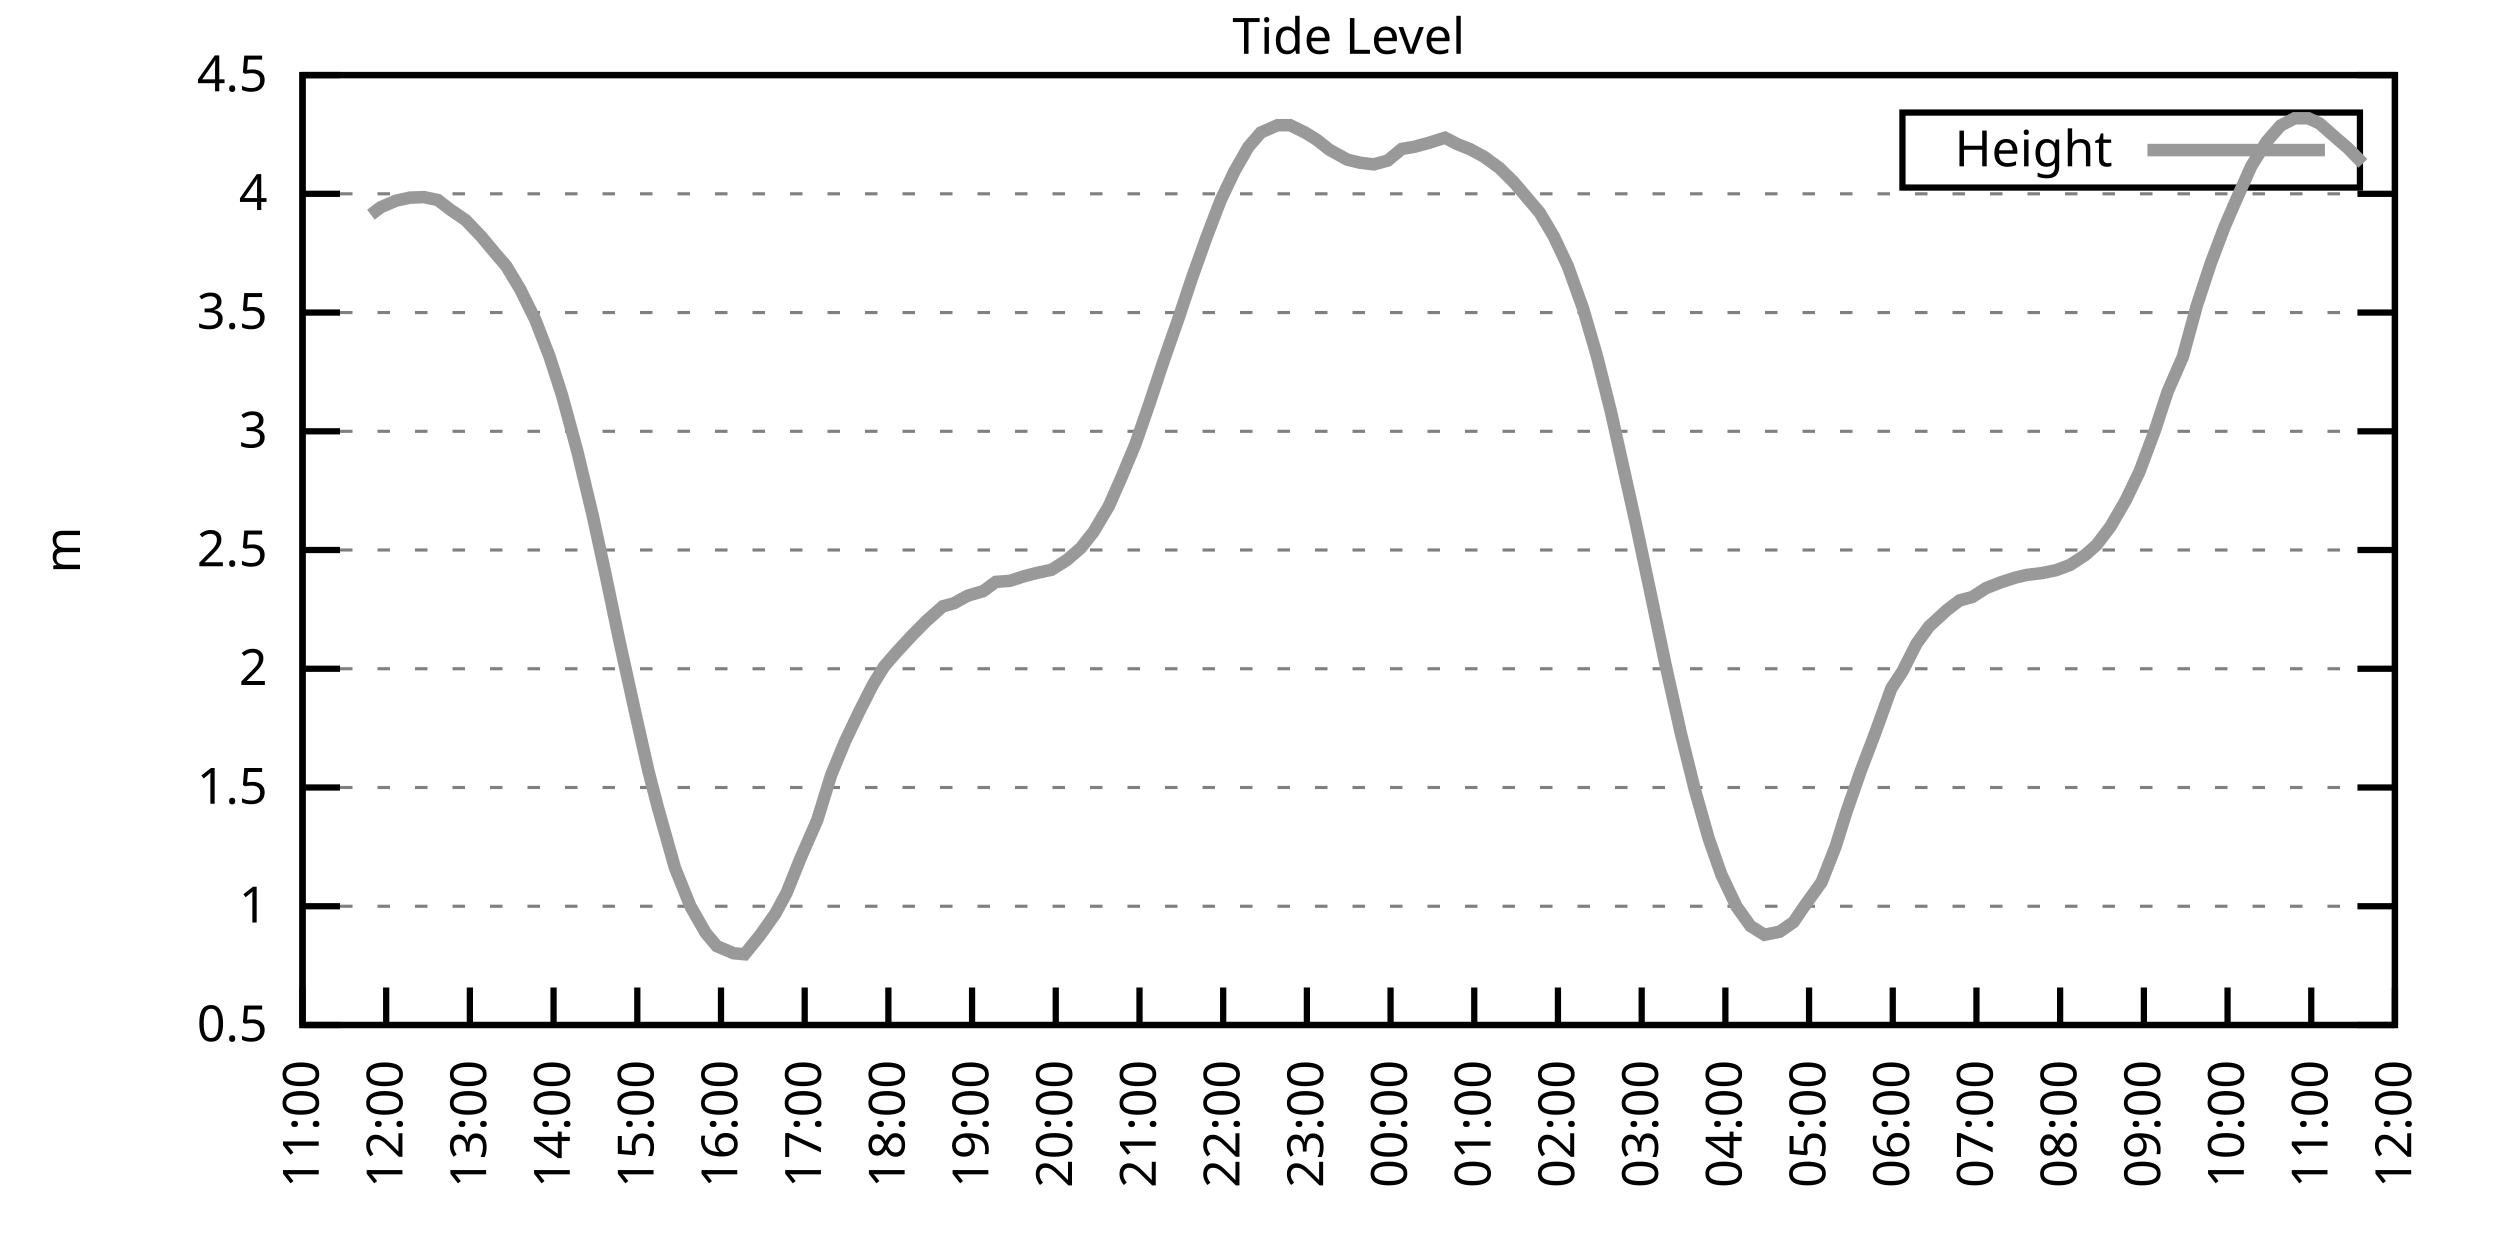
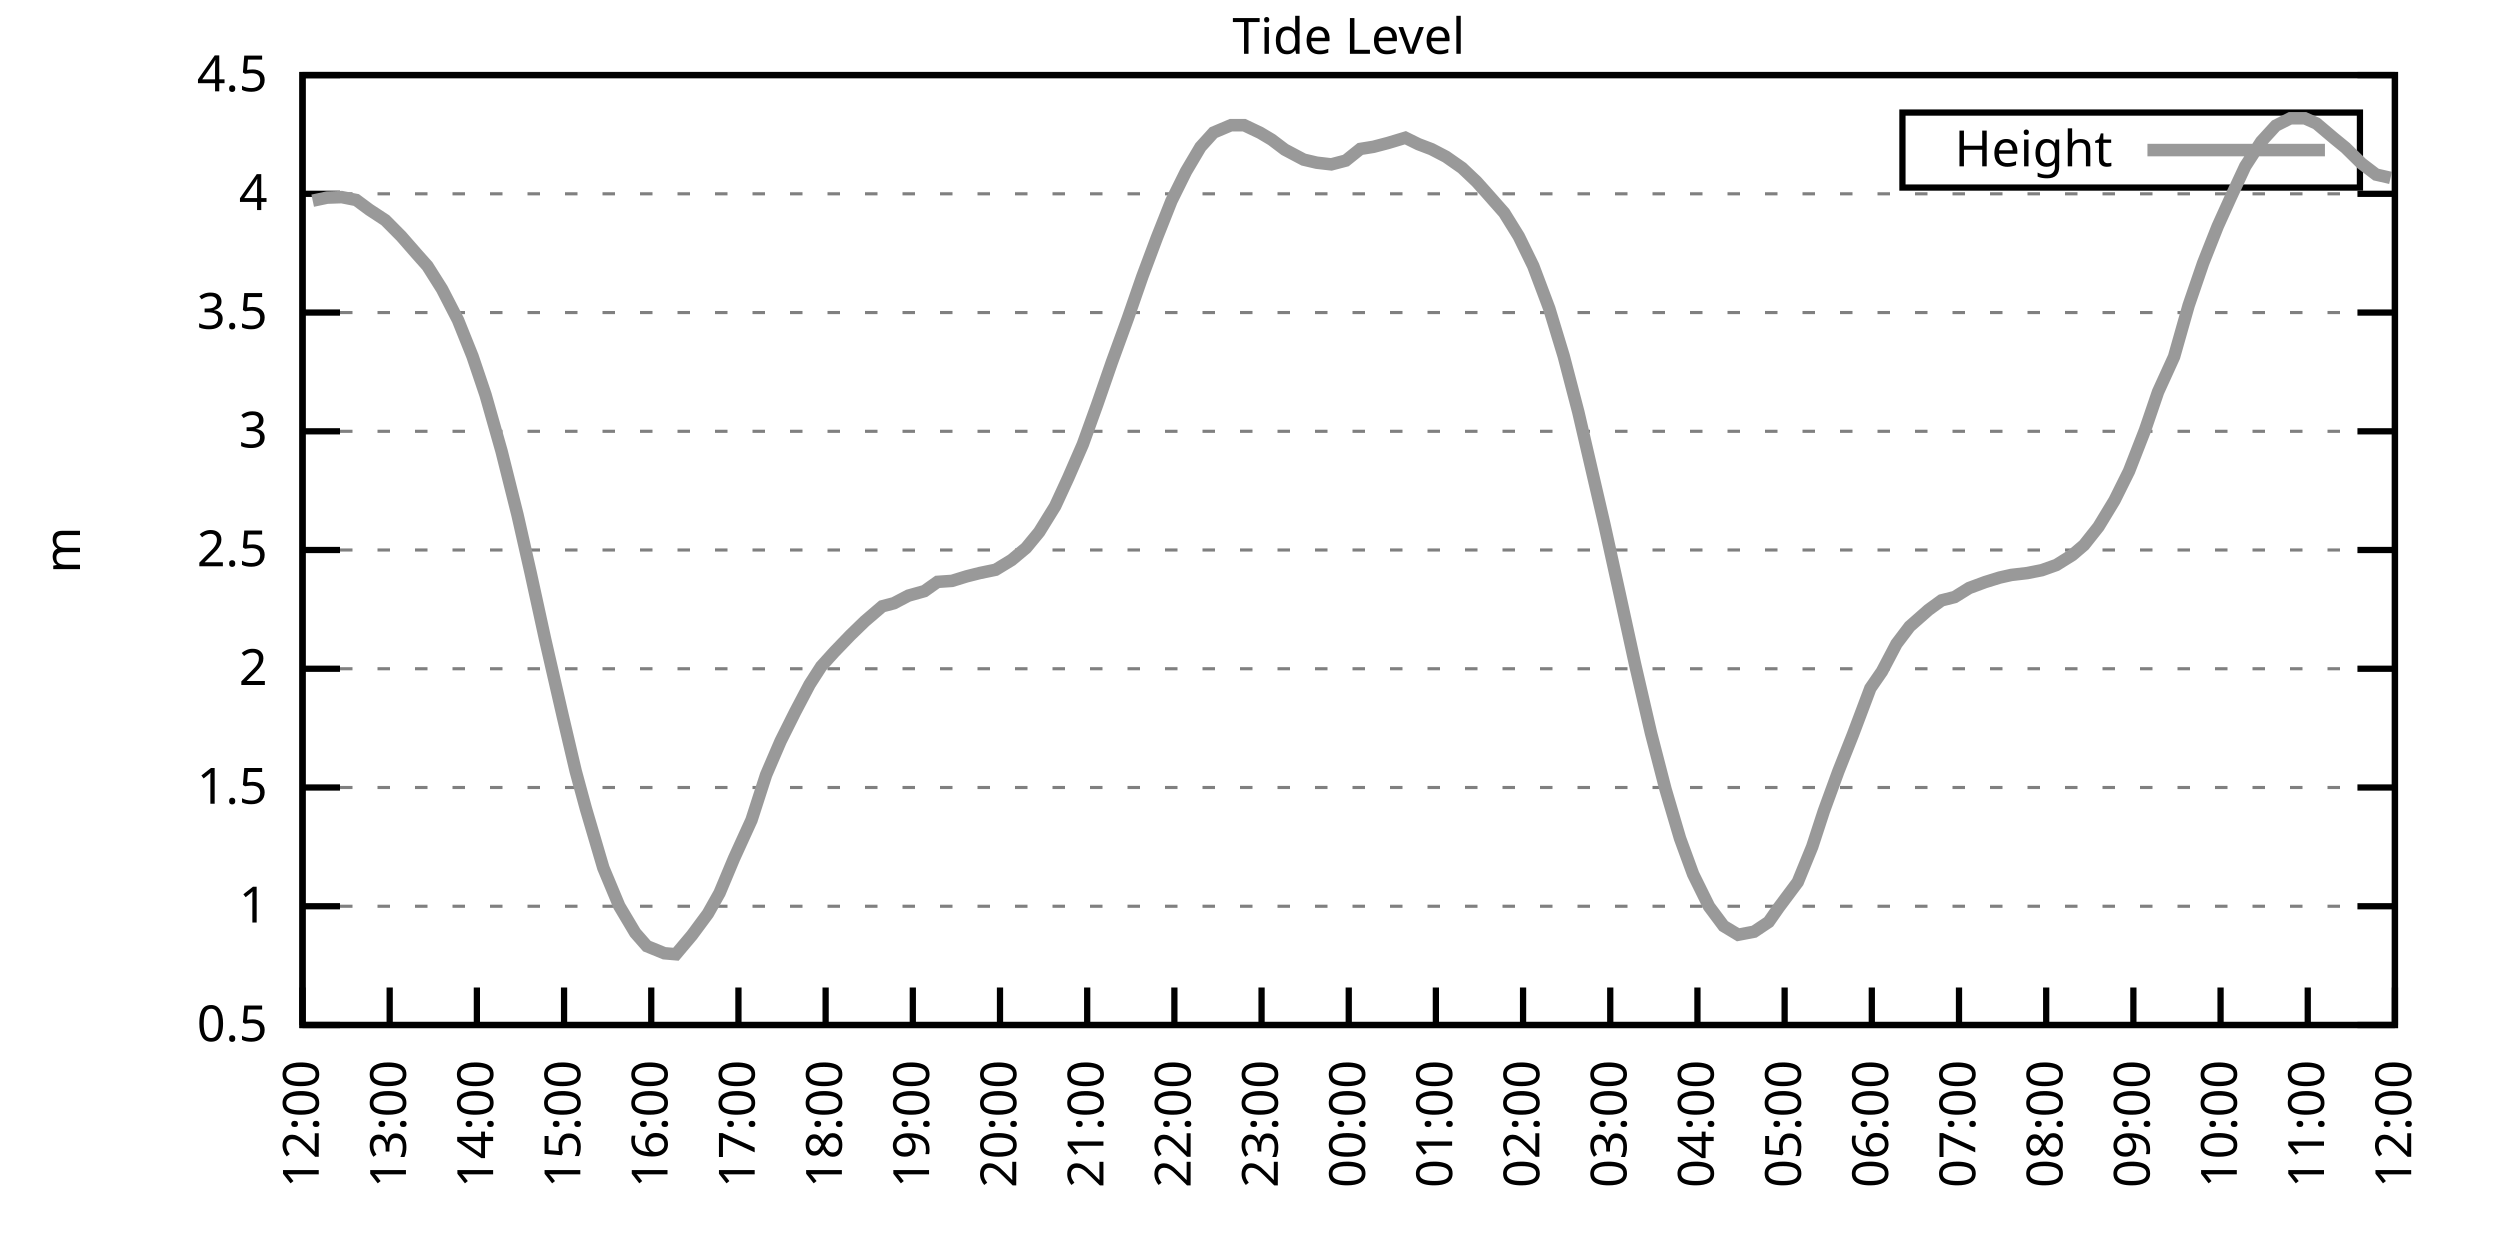
<svg xmlns="http://www.w3.org/2000/svg" xmlns:xlink="http://www.w3.org/1999/xlink" width="400" height="200" viewBox="0 0 400 200">
  <g id="gnuplot_canvas">
    <rect x="0" y="0" width="400" height="200" fill="none" />
    <defs>
      <circle id="gpDot" r="0.5" stroke-width="0.5" stroke="currentColor" />
      <path id="gpPt0" stroke-width="0.333" stroke="currentColor" d="M-1,0 h2 M0,-1 v2" />
      <path id="gpPt1" stroke-width="0.333" stroke="currentColor" d="M-1,-1 L1,1 M1,-1 L-1,1" />
      <path id="gpPt2" stroke-width="0.333" stroke="currentColor" d="M-1,0 L1,0 M0,-1 L0,1 M-1,-1 L1,1 M-1,1 L1,-1" />
      <rect id="gpPt3" stroke-width="0.333" stroke="currentColor" x="-1" y="-1" width="2" height="2" />
      <rect id="gpPt4" stroke-width="0.333" stroke="currentColor" fill="currentColor" x="-1" y="-1" width="2" height="2" />
      <circle id="gpPt5" stroke-width="0.333" stroke="currentColor" cx="0" cy="0" r="1" />
      <use xlink:href="#gpPt5" id="gpPt6" fill="currentColor" stroke="none" />
      <path id="gpPt7" stroke-width="0.333" stroke="currentColor" d="M0,-1.33 L-1.33,0.67 L1.33,0.67 z" />
      <use xlink:href="#gpPt7" id="gpPt8" fill="currentColor" stroke="none" />
      <use xlink:href="#gpPt7" id="gpPt9" stroke="currentColor" transform="rotate(180)" />
      <use xlink:href="#gpPt9" id="gpPt10" fill="currentColor" stroke="none" />
      <use xlink:href="#gpPt3" id="gpPt11" stroke="currentColor" transform="rotate(45)" />
      <use xlink:href="#gpPt11" id="gpPt12" fill="currentColor" stroke="none" />
      <path id="gpPt13" stroke-width="0.333" stroke="currentColor" d="M0,1.330 L1.265,0.411 L0.782,-1.067 L-0.782,-1.076 L-1.265,0.411 z" />
      <use xlink:href="#gpPt13" id="gpPt14" fill="currentColor" stroke="none" />
      <filter id="textbox" filterUnits="objectBoundingBox" x="0" y="0" height="1" width="1">
        <feFlood flood-color="white" flood-opacity="1" result="bgnd" />
        <feComposite in="SourceGraphic" in2="bgnd" operator="atop" />
      </filter>
      <filter id="greybox" filterUnits="objectBoundingBox" x="0" y="0" height="1" width="1">
        <feFlood flood-color="lightgrey" flood-opacity="1" result="grey" />
        <feComposite in="SourceGraphic" in2="grey" operator="atop" />
      </filter>
    </defs>
    <g fill="none" color="white" stroke="currentColor" stroke-width="1.00" stroke-linecap="butt" stroke-linejoin="miter">
</g>
    <g fill="none" color="black" stroke="currentColor" stroke-width="1.00" stroke-linecap="butt" stroke-linejoin="miter">
      <g stroke="none" shape-rendering="crispEdges">
        <polygon fill="rgb(255, 255, 255)" points="48.40,164.00 383.18,164.00 383.18,12.02 48.40,12.02 " />
      </g>
    </g>
    <g fill="none" color="black" stroke="currentColor" stroke-width="1.00" stroke-linecap="butt" stroke-linejoin="miter">
</g>
    <g fill="none" color="black" stroke="black" stroke-width="0.50" stroke-linecap="butt" stroke-linejoin="miter">
</g>
    <g fill="none" color="gray" stroke="currentColor" stroke-width="0.50" stroke-linecap="butt" stroke-linejoin="miter">
      <path stroke="gray" stroke-dasharray="2,4" class="gridline" d="M48.40,164.00 L383.19,164.00  " />
    </g>
    <g fill="none" color="gray" stroke="gray" stroke-width="1.00" stroke-linecap="butt" stroke-linejoin="miter">
</g>
    <g fill="none" color="black" stroke="currentColor" stroke-width="1.00" stroke-linecap="butt" stroke-linejoin="miter">
      <path stroke="black" d="M48.40,164.00 L54.40,164.00 M383.19,164.00 L377.19,164.00  " />
      <g transform="translate(42.80,166.60)" stroke="none" fill="black" font-family="Sans" font-size="8.00" text-anchor="end">
        <text>
          <tspan font-family="Sans"> 0.5</tspan>
        </text>
      </g>
    </g>
    <g fill="none" color="black" stroke="currentColor" stroke-width="1.00" stroke-linecap="butt" stroke-linejoin="miter">
</g>
    <g fill="none" color="black" stroke="black" stroke-width="0.50" stroke-linecap="butt" stroke-linejoin="miter">
</g>
    <g fill="none" color="gray" stroke="currentColor" stroke-width="0.50" stroke-linecap="butt" stroke-linejoin="miter">
      <path stroke="gray" stroke-dasharray="2,4" class="gridline" d="M48.40,145.00 L383.19,145.00  " />
    </g>
    <g fill="none" color="gray" stroke="gray" stroke-width="1.00" stroke-linecap="butt" stroke-linejoin="miter">
</g>
    <g fill="none" color="black" stroke="currentColor" stroke-width="1.00" stroke-linecap="butt" stroke-linejoin="miter">
      <path stroke="black" d="M48.40,145.00 L54.40,145.00 M383.19,145.00 L377.19,145.00  " />
      <g transform="translate(42.80,147.60)" stroke="none" fill="black" font-family="Sans" font-size="8.00" text-anchor="end">
        <text>
          <tspan font-family="Sans"> 1</tspan>
        </text>
      </g>
    </g>
    <g fill="none" color="black" stroke="currentColor" stroke-width="1.00" stroke-linecap="butt" stroke-linejoin="miter">
</g>
    <g fill="none" color="black" stroke="black" stroke-width="0.50" stroke-linecap="butt" stroke-linejoin="miter">
</g>
    <g fill="none" color="gray" stroke="currentColor" stroke-width="0.50" stroke-linecap="butt" stroke-linejoin="miter">
      <path stroke="gray" stroke-dasharray="2,4" class="gridline" d="M48.40,126.00 L383.19,126.00  " />
    </g>
    <g fill="none" color="gray" stroke="gray" stroke-width="1.00" stroke-linecap="butt" stroke-linejoin="miter">
</g>
    <g fill="none" color="black" stroke="currentColor" stroke-width="1.00" stroke-linecap="butt" stroke-linejoin="miter">
      <path stroke="black" d="M48.40,126.00 L54.40,126.00 M383.19,126.00 L377.19,126.00  " />
      <g transform="translate(42.80,128.60)" stroke="none" fill="black" font-family="Sans" font-size="8.00" text-anchor="end">
        <text>
          <tspan font-family="Sans"> 1.5</tspan>
        </text>
      </g>
    </g>
    <g fill="none" color="black" stroke="currentColor" stroke-width="1.00" stroke-linecap="butt" stroke-linejoin="miter">
</g>
    <g fill="none" color="black" stroke="black" stroke-width="0.50" stroke-linecap="butt" stroke-linejoin="miter">
</g>
    <g fill="none" color="gray" stroke="currentColor" stroke-width="0.50" stroke-linecap="butt" stroke-linejoin="miter">
      <path stroke="gray" stroke-dasharray="2,4" class="gridline" d="M48.40,107.00 L383.19,107.00  " />
    </g>
    <g fill="none" color="gray" stroke="gray" stroke-width="1.00" stroke-linecap="butt" stroke-linejoin="miter">
</g>
    <g fill="none" color="black" stroke="currentColor" stroke-width="1.00" stroke-linecap="butt" stroke-linejoin="miter">
      <path stroke="black" d="M48.40,107.00 L54.40,107.00 M383.19,107.00 L377.19,107.00  " />
      <g transform="translate(42.80,109.60)" stroke="none" fill="black" font-family="Sans" font-size="8.00" text-anchor="end">
        <text>
          <tspan font-family="Sans"> 2</tspan>
        </text>
      </g>
    </g>
    <g fill="none" color="black" stroke="currentColor" stroke-width="1.00" stroke-linecap="butt" stroke-linejoin="miter">
</g>
    <g fill="none" color="black" stroke="black" stroke-width="0.50" stroke-linecap="butt" stroke-linejoin="miter">
</g>
    <g fill="none" color="gray" stroke="currentColor" stroke-width="0.50" stroke-linecap="butt" stroke-linejoin="miter">
      <path stroke="gray" stroke-dasharray="2,4" class="gridline" d="M48.40,88.00 L383.19,88.00  " />
    </g>
    <g fill="none" color="gray" stroke="gray" stroke-width="1.00" stroke-linecap="butt" stroke-linejoin="miter">
</g>
    <g fill="none" color="black" stroke="currentColor" stroke-width="1.00" stroke-linecap="butt" stroke-linejoin="miter">
      <path stroke="black" d="M48.40,88.00 L54.40,88.00 M383.19,88.00 L377.19,88.00  " />
      <g transform="translate(42.80,90.60)" stroke="none" fill="black" font-family="Sans" font-size="8.00" text-anchor="end">
        <text>
          <tspan font-family="Sans"> 2.5</tspan>
        </text>
      </g>
    </g>
    <g fill="none" color="black" stroke="currentColor" stroke-width="1.00" stroke-linecap="butt" stroke-linejoin="miter">
</g>
    <g fill="none" color="black" stroke="black" stroke-width="0.50" stroke-linecap="butt" stroke-linejoin="miter">
</g>
    <g fill="none" color="gray" stroke="currentColor" stroke-width="0.50" stroke-linecap="butt" stroke-linejoin="miter">
      <path stroke="gray" stroke-dasharray="2,4" class="gridline" d="M48.40,69.01 L383.19,69.01  " />
    </g>
    <g fill="none" color="gray" stroke="gray" stroke-width="1.00" stroke-linecap="butt" stroke-linejoin="miter">
</g>
    <g fill="none" color="black" stroke="currentColor" stroke-width="1.00" stroke-linecap="butt" stroke-linejoin="miter">
      <path stroke="black" d="M48.40,69.01 L54.40,69.01 M383.19,69.01 L377.19,69.01  " />
      <g transform="translate(42.80,71.61)" stroke="none" fill="black" font-family="Sans" font-size="8.00" text-anchor="end">
        <text>
          <tspan font-family="Sans"> 3</tspan>
        </text>
      </g>
    </g>
    <g fill="none" color="black" stroke="currentColor" stroke-width="1.00" stroke-linecap="butt" stroke-linejoin="miter">
</g>
    <g fill="none" color="black" stroke="black" stroke-width="0.50" stroke-linecap="butt" stroke-linejoin="miter">
</g>
    <g fill="none" color="gray" stroke="currentColor" stroke-width="0.50" stroke-linecap="butt" stroke-linejoin="miter">
      <path stroke="gray" stroke-dasharray="2,4" class="gridline" d="M48.40,50.01 L383.19,50.01  " />
    </g>
    <g fill="none" color="gray" stroke="gray" stroke-width="1.00" stroke-linecap="butt" stroke-linejoin="miter">
</g>
    <g fill="none" color="black" stroke="currentColor" stroke-width="1.00" stroke-linecap="butt" stroke-linejoin="miter">
      <path stroke="black" d="M48.40,50.01 L54.40,50.01 M383.19,50.01 L377.19,50.01  " />
      <g transform="translate(42.80,52.61)" stroke="none" fill="black" font-family="Sans" font-size="8.00" text-anchor="end">
        <text>
          <tspan font-family="Sans"> 3.5</tspan>
        </text>
      </g>
    </g>
    <g fill="none" color="black" stroke="currentColor" stroke-width="1.00" stroke-linecap="butt" stroke-linejoin="miter">
</g>
    <g fill="none" color="black" stroke="black" stroke-width="0.50" stroke-linecap="butt" stroke-linejoin="miter">
</g>
    <g fill="none" color="gray" stroke="currentColor" stroke-width="0.50" stroke-linecap="butt" stroke-linejoin="miter">
      <path stroke="gray" stroke-dasharray="2,4" class="gridline" d="M48.40,31.01 L383.19,31.01  " />
    </g>
    <g fill="none" color="gray" stroke="gray" stroke-width="1.00" stroke-linecap="butt" stroke-linejoin="miter">
</g>
    <g fill="none" color="black" stroke="currentColor" stroke-width="1.00" stroke-linecap="butt" stroke-linejoin="miter">
      <path stroke="black" d="M48.40,31.01 L54.40,31.01 M383.19,31.01 L377.19,31.01  " />
      <g transform="translate(42.80,33.61)" stroke="none" fill="black" font-family="Sans" font-size="8.00" text-anchor="end">
        <text>
          <tspan font-family="Sans"> 4</tspan>
        </text>
      </g>
    </g>
    <g fill="none" color="black" stroke="currentColor" stroke-width="1.00" stroke-linecap="butt" stroke-linejoin="miter">
</g>
    <g fill="none" color="black" stroke="black" stroke-width="0.50" stroke-linecap="butt" stroke-linejoin="miter">
</g>
    <g fill="none" color="gray" stroke="currentColor" stroke-width="0.50" stroke-linecap="butt" stroke-linejoin="miter">
      <path stroke="gray" stroke-dasharray="2,4" class="gridline" d="M48.40,12.01 L383.19,12.01  " />
    </g>
    <g fill="none" color="gray" stroke="gray" stroke-width="1.00" stroke-linecap="butt" stroke-linejoin="miter">
</g>
    <g fill="none" color="black" stroke="currentColor" stroke-width="1.00" stroke-linecap="butt" stroke-linejoin="miter">
      <path stroke="black" d="M48.40,12.01 L54.40,12.01 M383.19,12.01 L377.19,12.01  " />
      <g transform="translate(42.80,14.61)" stroke="none" fill="black" font-family="Sans" font-size="8.00" text-anchor="end">
        <text>
          <tspan font-family="Sans"> 4.5</tspan>
        </text>
      </g>
    </g>
    <g fill="none" color="black" stroke="currentColor" stroke-width="1.00" stroke-linecap="butt" stroke-linejoin="miter">
      <path stroke="black" d="M48.40,164.00 L48.40,158.00  " />
      <g transform="translate(51.00,169.60) rotate(270.00)" stroke="none" fill="black" font-family="Sans" font-size="8.00" text-anchor="end">
        <text>
-           <tspan font-family="Sans">11:00</tspan>
-         </text>
-       </g>
-     </g>
-     <g fill="none" color="black" stroke="currentColor" stroke-width="1.00" stroke-linecap="butt" stroke-linejoin="miter">
-       <path stroke="black" d="M61.79,164.00 L61.79,158.00  " />
-       <g transform="translate(64.39,169.60) rotate(270.00)" stroke="none" fill="black" font-family="Sans" font-size="8.00" text-anchor="end">
-         <text>
          <tspan font-family="Sans">12:00</tspan>
        </text>
      </g>
    </g>
    <g fill="none" color="black" stroke="currentColor" stroke-width="1.00" stroke-linecap="butt" stroke-linejoin="miter">
-       <path stroke="black" d="M75.18,164.00 L75.18,158.00  " />
-       <g transform="translate(77.78,169.60) rotate(270.00)" stroke="none" fill="black" font-family="Sans" font-size="8.00" text-anchor="end">
+       <path stroke="black" d="M62.35,164.00 L62.35,158.00  " />
+       <g transform="translate(64.95,169.60) rotate(270.00)" stroke="none" fill="black" font-family="Sans" font-size="8.00" text-anchor="end">
        <text>
          <tspan font-family="Sans">13:00</tspan>
        </text>
      </g>
    </g>
    <g fill="none" color="black" stroke="currentColor" stroke-width="1.00" stroke-linecap="butt" stroke-linejoin="miter">
-       <path stroke="black" d="M88.57,164.00 L88.57,158.00  " />
-       <g transform="translate(91.17,169.60) rotate(270.00)" stroke="none" fill="black" font-family="Sans" font-size="8.00" text-anchor="end">
+       <path stroke="black" d="M76.30,164.00 L76.30,158.00  " />
+       <g transform="translate(78.90,169.60) rotate(270.00)" stroke="none" fill="black" font-family="Sans" font-size="8.00" text-anchor="end">
        <text>
          <tspan font-family="Sans">14:00</tspan>
        </text>
      </g>
    </g>
    <g fill="none" color="black" stroke="currentColor" stroke-width="1.00" stroke-linecap="butt" stroke-linejoin="miter">
-       <path stroke="black" d="M101.97,164.00 L101.97,158.00  " />
-       <g transform="translate(104.57,169.60) rotate(270.00)" stroke="none" fill="black" font-family="Sans" font-size="8.00" text-anchor="end">
+       <path stroke="black" d="M90.25,164.00 L90.25,158.00  " />
+       <g transform="translate(92.85,169.60) rotate(270.00)" stroke="none" fill="black" font-family="Sans" font-size="8.00" text-anchor="end">
        <text>
          <tspan font-family="Sans">15:00</tspan>
        </text>
      </g>
    </g>
    <g fill="none" color="black" stroke="currentColor" stroke-width="1.00" stroke-linecap="butt" stroke-linejoin="miter">
-       <path stroke="black" d="M115.36,164.00 L115.36,158.00  " />
-       <g transform="translate(117.96,169.60) rotate(270.00)" stroke="none" fill="black" font-family="Sans" font-size="8.00" text-anchor="end">
+       <path stroke="black" d="M104.20,164.00 L104.20,158.00  " />
+       <g transform="translate(106.80,169.60) rotate(270.00)" stroke="none" fill="black" font-family="Sans" font-size="8.00" text-anchor="end">
        <text>
          <tspan font-family="Sans">16:00</tspan>
        </text>
      </g>
    </g>
    <g fill="none" color="black" stroke="currentColor" stroke-width="1.00" stroke-linecap="butt" stroke-linejoin="miter">
-       <path stroke="black" d="M128.75,164.00 L128.75,158.00  " />
-       <g transform="translate(131.35,169.60) rotate(270.00)" stroke="none" fill="black" font-family="Sans" font-size="8.00" text-anchor="end">
+       <path stroke="black" d="M118.15,164.00 L118.15,158.00  " />
+       <g transform="translate(120.75,169.60) rotate(270.00)" stroke="none" fill="black" font-family="Sans" font-size="8.00" text-anchor="end">
        <text>
          <tspan font-family="Sans">17:00</tspan>
        </text>
      </g>
    </g>
    <g fill="none" color="black" stroke="currentColor" stroke-width="1.00" stroke-linecap="butt" stroke-linejoin="miter">
-       <path stroke="black" d="M142.14,164.00 L142.14,158.00  " />
-       <g transform="translate(144.74,169.60) rotate(270.00)" stroke="none" fill="black" font-family="Sans" font-size="8.00" text-anchor="end">
+       <path stroke="black" d="M132.10,164.00 L132.10,158.00  " />
+       <g transform="translate(134.70,169.60) rotate(270.00)" stroke="none" fill="black" font-family="Sans" font-size="8.00" text-anchor="end">
        <text>
          <tspan font-family="Sans">18:00</tspan>
        </text>
      </g>
    </g>
    <g fill="none" color="black" stroke="currentColor" stroke-width="1.00" stroke-linecap="butt" stroke-linejoin="miter">
-       <path stroke="black" d="M155.53,164.00 L155.53,158.00  " />
-       <g transform="translate(158.13,169.60) rotate(270.00)" stroke="none" fill="black" font-family="Sans" font-size="8.00" text-anchor="end">
+       <path stroke="black" d="M146.05,164.00 L146.05,158.00  " />
+       <g transform="translate(148.65,169.60) rotate(270.00)" stroke="none" fill="black" font-family="Sans" font-size="8.00" text-anchor="end">
        <text>
          <tspan font-family="Sans">19:00</tspan>
        </text>
      </g>
    </g>
    <g fill="none" color="black" stroke="currentColor" stroke-width="1.00" stroke-linecap="butt" stroke-linejoin="miter">
-       <path stroke="black" d="M168.92,164.00 L168.92,158.00  " />
-       <g transform="translate(171.52,169.60) rotate(270.00)" stroke="none" fill="black" font-family="Sans" font-size="8.00" text-anchor="end">
+       <path stroke="black" d="M160.00,164.00 L160.00,158.00  " />
+       <g transform="translate(162.60,169.60) rotate(270.00)" stroke="none" fill="black" font-family="Sans" font-size="8.00" text-anchor="end">
        <text>
          <tspan font-family="Sans">20:00</tspan>
        </text>
      </g>
    </g>
    <g fill="none" color="black" stroke="currentColor" stroke-width="1.00" stroke-linecap="butt" stroke-linejoin="miter">
-       <path stroke="black" d="M182.32,164.00 L182.32,158.00  " />
-       <g transform="translate(184.92,169.60) rotate(270.00)" stroke="none" fill="black" font-family="Sans" font-size="8.00" text-anchor="end">
+       <path stroke="black" d="M173.95,164.00 L173.95,158.00  " />
+       <g transform="translate(176.55,169.60) rotate(270.00)" stroke="none" fill="black" font-family="Sans" font-size="8.00" text-anchor="end">
        <text>
          <tspan font-family="Sans">21:00</tspan>
        </text>
      </g>
    </g>
    <g fill="none" color="black" stroke="currentColor" stroke-width="1.00" stroke-linecap="butt" stroke-linejoin="miter">
-       <path stroke="black" d="M195.71,164.00 L195.71,158.00  " />
-       <g transform="translate(198.31,169.60) rotate(270.00)" stroke="none" fill="black" font-family="Sans" font-size="8.00" text-anchor="end">
+       <path stroke="black" d="M187.90,164.00 L187.90,158.00  " />
+       <g transform="translate(190.50,169.60) rotate(270.00)" stroke="none" fill="black" font-family="Sans" font-size="8.00" text-anchor="end">
        <text>
          <tspan font-family="Sans">22:00</tspan>
        </text>
      </g>
    </g>
    <g fill="none" color="black" stroke="currentColor" stroke-width="1.00" stroke-linecap="butt" stroke-linejoin="miter">
-       <path stroke="black" d="M209.10,164.00 L209.10,158.00  " />
-       <g transform="translate(211.70,169.60) rotate(270.00)" stroke="none" fill="black" font-family="Sans" font-size="8.00" text-anchor="end">
+       <path stroke="black" d="M201.85,164.00 L201.85,158.00  " />
+       <g transform="translate(204.45,169.60) rotate(270.00)" stroke="none" fill="black" font-family="Sans" font-size="8.00" text-anchor="end">
        <text>
          <tspan font-family="Sans">23:00</tspan>
        </text>
      </g>
    </g>
    <g fill="none" color="black" stroke="currentColor" stroke-width="1.00" stroke-linecap="butt" stroke-linejoin="miter">
-       <path stroke="black" d="M222.49,164.00 L222.49,158.00  " />
-       <g transform="translate(225.09,169.60) rotate(270.00)" stroke="none" fill="black" font-family="Sans" font-size="8.00" text-anchor="end">
+       <path stroke="black" d="M215.80,164.00 L215.80,158.00  " />
+       <g transform="translate(218.40,169.60) rotate(270.00)" stroke="none" fill="black" font-family="Sans" font-size="8.00" text-anchor="end">
        <text>
          <tspan font-family="Sans">00:00</tspan>
        </text>
      </g>
    </g>
    <g fill="none" color="black" stroke="currentColor" stroke-width="1.00" stroke-linecap="butt" stroke-linejoin="miter">
-       <path stroke="black" d="M235.88,164.00 L235.88,158.00  " />
-       <g transform="translate(238.48,169.60) rotate(270.00)" stroke="none" fill="black" font-family="Sans" font-size="8.00" text-anchor="end">
+       <path stroke="black" d="M229.74,164.00 L229.74,158.00  " />
+       <g transform="translate(232.34,169.60) rotate(270.00)" stroke="none" fill="black" font-family="Sans" font-size="8.00" text-anchor="end">
        <text>
          <tspan font-family="Sans">01:00</tspan>
        </text>
      </g>
    </g>
    <g fill="none" color="black" stroke="currentColor" stroke-width="1.00" stroke-linecap="butt" stroke-linejoin="miter">
-       <path stroke="black" d="M249.27,164.00 L249.27,158.00  " />
-       <g transform="translate(251.87,169.60) rotate(270.00)" stroke="none" fill="black" font-family="Sans" font-size="8.00" text-anchor="end">
+       <path stroke="black" d="M243.69,164.00 L243.69,158.00  " />
+       <g transform="translate(246.29,169.60) rotate(270.00)" stroke="none" fill="black" font-family="Sans" font-size="8.00" text-anchor="end">
        <text>
          <tspan font-family="Sans">02:00</tspan>
        </text>
      </g>
    </g>
    <g fill="none" color="black" stroke="currentColor" stroke-width="1.00" stroke-linecap="butt" stroke-linejoin="miter">
-       <path stroke="black" d="M262.67,164.00 L262.67,158.00  " />
-       <g transform="translate(265.27,169.60) rotate(270.00)" stroke="none" fill="black" font-family="Sans" font-size="8.00" text-anchor="end">
+       <path stroke="black" d="M257.64,164.00 L257.64,158.00  " />
+       <g transform="translate(260.24,169.60) rotate(270.00)" stroke="none" fill="black" font-family="Sans" font-size="8.00" text-anchor="end">
        <text>
          <tspan font-family="Sans">03:00</tspan>
        </text>
      </g>
    </g>
    <g fill="none" color="black" stroke="currentColor" stroke-width="1.00" stroke-linecap="butt" stroke-linejoin="miter">
-       <path stroke="black" d="M276.06,164.00 L276.06,158.00  " />
-       <g transform="translate(278.66,169.60) rotate(270.00)" stroke="none" fill="black" font-family="Sans" font-size="8.00" text-anchor="end">
+       <path stroke="black" d="M271.59,164.00 L271.59,158.00  " />
+       <g transform="translate(274.19,169.60) rotate(270.00)" stroke="none" fill="black" font-family="Sans" font-size="8.00" text-anchor="end">
        <text>
          <tspan font-family="Sans">04:00</tspan>
        </text>
      </g>
    </g>
    <g fill="none" color="black" stroke="currentColor" stroke-width="1.00" stroke-linecap="butt" stroke-linejoin="miter">
-       <path stroke="black" d="M289.45,164.00 L289.45,158.00  " />
-       <g transform="translate(292.05,169.60) rotate(270.00)" stroke="none" fill="black" font-family="Sans" font-size="8.00" text-anchor="end">
+       <path stroke="black" d="M285.54,164.00 L285.54,158.00  " />
+       <g transform="translate(288.14,169.60) rotate(270.00)" stroke="none" fill="black" font-family="Sans" font-size="8.00" text-anchor="end">
        <text>
          <tspan font-family="Sans">05:00</tspan>
        </text>
      </g>
    </g>
    <g fill="none" color="black" stroke="currentColor" stroke-width="1.00" stroke-linecap="butt" stroke-linejoin="miter">
-       <path stroke="black" d="M302.84,164.00 L302.84,158.00  " />
-       <g transform="translate(305.44,169.60) rotate(270.00)" stroke="none" fill="black" font-family="Sans" font-size="8.00" text-anchor="end">
+       <path stroke="black" d="M299.49,164.00 L299.49,158.00  " />
+       <g transform="translate(302.09,169.60) rotate(270.00)" stroke="none" fill="black" font-family="Sans" font-size="8.00" text-anchor="end">
        <text>
          <tspan font-family="Sans">06:00</tspan>
        </text>
      </g>
    </g>
    <g fill="none" color="black" stroke="currentColor" stroke-width="1.00" stroke-linecap="butt" stroke-linejoin="miter">
-       <path stroke="black" d="M316.23,164.00 L316.23,158.00  " />
-       <g transform="translate(318.83,169.60) rotate(270.00)" stroke="none" fill="black" font-family="Sans" font-size="8.00" text-anchor="end">
+       <path stroke="black" d="M313.44,164.00 L313.44,158.00  " />
+       <g transform="translate(316.04,169.60) rotate(270.00)" stroke="none" fill="black" font-family="Sans" font-size="8.00" text-anchor="end">
        <text>
          <tspan font-family="Sans">07:00</tspan>
        </text>
      </g>
    </g>
    <g fill="none" color="black" stroke="currentColor" stroke-width="1.00" stroke-linecap="butt" stroke-linejoin="miter">
-       <path stroke="black" d="M329.62,164.00 L329.62,158.00  " />
-       <g transform="translate(332.22,169.60) rotate(270.00)" stroke="none" fill="black" font-family="Sans" font-size="8.00" text-anchor="end">
+       <path stroke="black" d="M327.39,164.00 L327.39,158.00  " />
+       <g transform="translate(329.99,169.60) rotate(270.00)" stroke="none" fill="black" font-family="Sans" font-size="8.00" text-anchor="end">
        <text>
          <tspan font-family="Sans">08:00</tspan>
        </text>
      </g>
    </g>
    <g fill="none" color="black" stroke="currentColor" stroke-width="1.00" stroke-linecap="butt" stroke-linejoin="miter">
-       <path stroke="black" d="M343.02,164.00 L343.02,158.00  " />
-       <g transform="translate(345.62,169.60) rotate(270.00)" stroke="none" fill="black" font-family="Sans" font-size="8.00" text-anchor="end">
+       <path stroke="black" d="M341.34,164.00 L341.34,158.00  " />
+       <g transform="translate(343.94,169.60) rotate(270.00)" stroke="none" fill="black" font-family="Sans" font-size="8.00" text-anchor="end">
        <text>
          <tspan font-family="Sans">09:00</tspan>
        </text>
      </g>
    </g>
    <g fill="none" color="black" stroke="currentColor" stroke-width="1.00" stroke-linecap="butt" stroke-linejoin="miter">
-       <path stroke="black" d="M356.41,164.00 L356.41,158.00  " />
-       <g transform="translate(359.01,169.60) rotate(270.00)" stroke="none" fill="black" font-family="Sans" font-size="8.00" text-anchor="end">
+       <path stroke="black" d="M355.29,164.00 L355.29,158.00  " />
+       <g transform="translate(357.89,169.60) rotate(270.00)" stroke="none" fill="black" font-family="Sans" font-size="8.00" text-anchor="end">
        <text>
          <tspan font-family="Sans">10:00</tspan>
        </text>
      </g>
    </g>
    <g fill="none" color="black" stroke="currentColor" stroke-width="1.00" stroke-linecap="butt" stroke-linejoin="miter">
-       <path stroke="black" d="M369.80,164.00 L369.80,158.00  " />
-       <g transform="translate(372.40,169.60) rotate(270.00)" stroke="none" fill="black" font-family="Sans" font-size="8.00" text-anchor="end">
+       <path stroke="black" d="M369.24,164.00 L369.24,158.00  " />
+       <g transform="translate(371.84,169.60) rotate(270.00)" stroke="none" fill="black" font-family="Sans" font-size="8.00" text-anchor="end">
        <text>
          <tspan font-family="Sans">11:00</tspan>
        </text>
      </g>
    </g>
    <g fill="none" color="black" stroke="currentColor" stroke-width="1.00" stroke-linecap="butt" stroke-linejoin="miter">
      <path stroke="black" d="M383.19,164.00 L383.19,158.00  " />
      <g transform="translate(385.79,169.60) rotate(270.00)" stroke="none" fill="black" font-family="Sans" font-size="8.00" text-anchor="end">
        <text>
          <tspan font-family="Sans">12:00</tspan>
        </text>
      </g>
    </g>
    <g fill="none" color="black" stroke="currentColor" stroke-width="1.00" stroke-linecap="butt" stroke-linejoin="miter">
</g>
    <g fill="none" color="black" stroke="currentColor" stroke-width="1.00" stroke-linecap="butt" stroke-linejoin="miter">
      <path stroke="black" d="M48.40,12.01 L48.40,164.00 L383.19,164.00 L383.19,12.01 L48.40,12.01 Z  " />
    </g>
    <g fill="none" color="black" stroke="currentColor" stroke-width="1.00" stroke-linecap="butt" stroke-linejoin="miter">
</g>
    <g fill="none" color="black" stroke="currentColor" stroke-width="1.00" stroke-linecap="butt" stroke-linejoin="miter">
      <path stroke="black" d="M304.39,30.01 L304.39,18.01 L377.59,18.01 L377.59,30.01 L304.39,30.01 Z  " />
    </g>
    <g id="Tide_level_plot_1">
      <g fill="none" color="white" stroke="black" stroke-width="2.00" stroke-linecap="butt" stroke-linejoin="miter">
</g>
      <g fill="none" color="black" stroke="currentColor" stroke-width="2.00" stroke-linecap="butt" stroke-linejoin="miter">
        <g transform="translate(337.99,26.61)" stroke="none" fill="black" font-family="Sans" font-size="8.00" text-anchor="end">
          <text>
            <tspan font-family="Sans">Height</tspan>
          </text>
        </g>
      </g>
      <g fill="none" color="black" stroke="currentColor" stroke-width="2.00" stroke-linecap="butt" stroke-linejoin="miter">
-         <path stroke="rgb(153, 153, 153)" d="M343.59,24.01 L371.99,24.01 M59.34,34.35 L60.90,33.17 L63.35,32.11 L65.59,31.62 L67.82,31.54 L70.05,32.00   L72.06,33.55 L74.51,35.23 L76.97,37.81 L79.42,40.74 L80.99,42.56 L83.22,46.25 L85.67,51.22 L87.91,57.00   L89.91,63.19 L92.37,72.20 L94.82,82.42 L96.83,91.65 L99.06,102.33 L101.74,114.49 L103.75,123.38 L105.31,129.38   L107.99,138.85 L110.45,144.96 L112.90,149.26 L114.69,151.38 L117.37,152.52 L119.15,152.68 L121.61,149.64 L124.06,146.18   L125.85,142.87 L128.08,137.33 L130.76,131.21 L132.99,123.99 L135.22,118.59 L137.45,113.92 L139.69,109.51 L141.47,106.62   L143.48,104.31 L145.94,101.65 L148.17,99.40 L150.85,97.01 L152.63,96.52 L154.86,95.30 L157.32,94.58 L159.33,93.10   L161.56,92.94 L163.79,92.22 L165.80,91.69 L168.25,91.16 L170.71,89.60 L172.94,87.66 L174.95,85.12 L177.41,80.98   L179.41,76.45 L181.65,71.10 L183.88,64.67 L186.11,57.95 L188.57,50.92 L190.80,44.23 L193.03,38.00 L195.26,32.15   L197.49,27.44 L199.73,23.52 L201.73,21.21 L204.41,20.03 L206.42,20.03 L208.88,21.24 L210.66,22.35 L212.67,23.94   L215.57,25.54 L217.58,26.03 L219.81,26.30 L222.04,25.69 L224.28,23.83 L226.29,23.49 L228.52,22.88 L231.20,22.04   L233.20,23.07 L235.21,23.87 L237.44,25.08 L239.90,26.87 L242.13,29.07 L243.69,30.89 L246.37,34.05 L248.60,37.81   L250.84,42.56 L253.29,49.36 L255.52,57.00 L257.76,65.93 L261.77,83.94 L264.23,95.57 L266.46,106.24 L268.92,117.26   L271.15,126.27 L273.38,134.13 L275.39,139.87 L277.84,145.04 L280.07,148.16 L282.31,149.56 L284.76,149.07 L286.99,147.51   L288.56,145.19 L291.46,141.13 L293.69,135.46 L295.48,129.76 L297.71,123.38 L299.94,117.53 L302.62,110.12 L304.40,107.42   L306.63,103.01 L308.64,100.24 L311.54,97.58 L313.55,96.06 L315.56,95.53 L317.79,94.08 L320.25,93.13 L322.48,92.41   L324.27,91.99 L326.72,91.69 L328.95,91.23 L331.19,90.40 L333.64,88.80 L335.43,87.21 L337.66,84.28 L340.11,80.06   L342.35,75.39 L344.80,68.82 L346.81,62.70 L349.26,57.08 L351.50,48.87 L353.73,42.10 L355.96,36.21 L357.97,31.58   L360.20,26.60 L362.66,22.65 L364.89,20.10 L367.12,18.93 L369.35,18.93 L371.14,19.76 L373.82,22.12 L375.60,23.64   L378.06,26.15  " />
+         <path stroke="rgb(153, 153, 153)" d="M343.59,24.01 L371.99,24.01 M50.03,32.11 L52.35,31.62 L54.68,31.54 L57.00,32.00 L59.09,33.55 L61.65,35.23   L64.21,37.81 L66.77,40.74 L68.39,42.56 L70.72,46.25 L73.28,51.22 L75.60,57.00 L77.69,63.19 L80.25,72.20   L82.81,82.42 L84.90,91.65 L87.23,102.33 L90.02,114.49 L92.11,123.38 L93.74,129.38 L96.53,138.85 L99.08,144.96   L101.64,149.26 L103.50,151.38 L106.29,152.52 L108.15,152.68 L110.71,149.64 L113.27,146.18 L115.13,142.87 L117.45,137.33   L120.24,131.21 L122.57,123.99 L124.89,118.59 L127.22,113.92 L129.54,109.51 L131.40,106.62 L133.49,104.31 L136.05,101.65   L138.37,99.40 L141.16,97.01 L143.02,96.52 L145.35,95.30 L147.91,94.58 L150.00,93.10 L152.32,92.94 L154.65,92.22   L156.74,91.69 L159.30,91.16 L161.86,89.60 L164.18,87.66 L166.27,85.12 L168.83,80.98 L170.92,76.45 L173.25,71.10   L175.57,64.67 L177.90,57.95 L180.46,50.92 L182.78,44.23 L185.11,38.00 L187.43,32.15 L189.76,27.44 L192.08,23.52   L194.17,21.21 L196.96,20.03 L199.06,20.03 L201.61,21.24 L203.47,22.35 L205.57,23.94 L208.59,25.54 L210.68,26.03   L213.01,26.30 L215.33,25.69 L217.65,23.83 L219.75,23.49 L222.07,22.88 L224.86,22.04 L226.95,23.07 L229.05,23.87   L231.37,25.08 L233.93,26.87 L236.25,29.07 L237.88,30.89 L240.67,34.05 L243.00,37.81 L245.32,42.56 L247.88,49.36   L250.20,57.00 L252.53,65.93 L256.71,83.94 L259.27,95.57 L261.60,106.24 L264.15,117.26 L266.48,126.27 L268.80,134.13   L270.90,139.87 L273.45,145.04 L275.78,148.16 L278.10,149.56 L280.66,149.07 L282.99,147.51 L284.61,145.19 L287.64,141.13   L289.96,135.46 L291.82,129.76 L294.15,123.38 L296.47,117.53 L299.26,110.12 L301.12,107.42 L303.44,103.01 L305.54,100.24   L308.56,97.58 L310.65,96.06 L312.74,95.53 L315.07,94.08 L317.63,93.13 L319.95,92.41 L321.81,91.99 L324.37,91.69   L326.69,91.23 L329.02,90.40 L331.58,88.80 L333.44,87.21 L335.76,84.28 L338.32,80.06 L340.64,75.39 L343.20,68.82   L345.29,62.70 L347.85,57.08 L350.18,48.87 L352.50,42.10 L354.83,36.21 L356.92,31.58 L359.24,26.60 L361.80,22.65   L364.13,20.10 L366.45,18.93 L368.78,18.93 L370.64,19.76 L373.43,22.12 L375.29,23.64 L377.84,26.15 L380.17,27.93   L382.49,28.46  " />
      </g>
    </g>
    <g fill="none" color="black" stroke="currentColor" stroke-width="2.00" stroke-linecap="butt" stroke-linejoin="miter">
</g>
    <g fill="none" color="black" stroke="black" stroke-width="1.00" stroke-linecap="butt" stroke-linejoin="miter">
</g>
    <g fill="none" color="black" stroke="currentColor" stroke-width="1.00" stroke-linecap="butt" stroke-linejoin="miter">
      <path stroke="black" d="M48.40,12.01 L48.40,164.00 L383.19,164.00 L383.19,12.01 L48.40,12.01 Z  " />
      <g transform="translate(12.80,88.01) rotate(270.00)" stroke="none" fill="black" font-family="Sans" font-size="8.00" text-anchor="middle">
        <text>
          <tspan font-family="Sans">m</tspan>
        </text>
      </g>
    </g>
    <g fill="none" color="black" stroke="currentColor" stroke-width="1.00" stroke-linecap="butt" stroke-linejoin="miter">
</g>
    <g fill="none" color="black" stroke="currentColor" stroke-width="1.00" stroke-linecap="butt" stroke-linejoin="miter">
      <g transform="translate(215.79,8.61)" stroke="none" fill="black" font-family="Sans" font-size="8.00" text-anchor="middle">
        <text>
          <tspan font-family="Sans">Tide Level</tspan>
        </text>
      </g>
    </g>
    <g fill="none" color="black" stroke="currentColor" stroke-width="1.00" stroke-linecap="butt" stroke-linejoin="miter">
</g>
  </g>
</svg>
